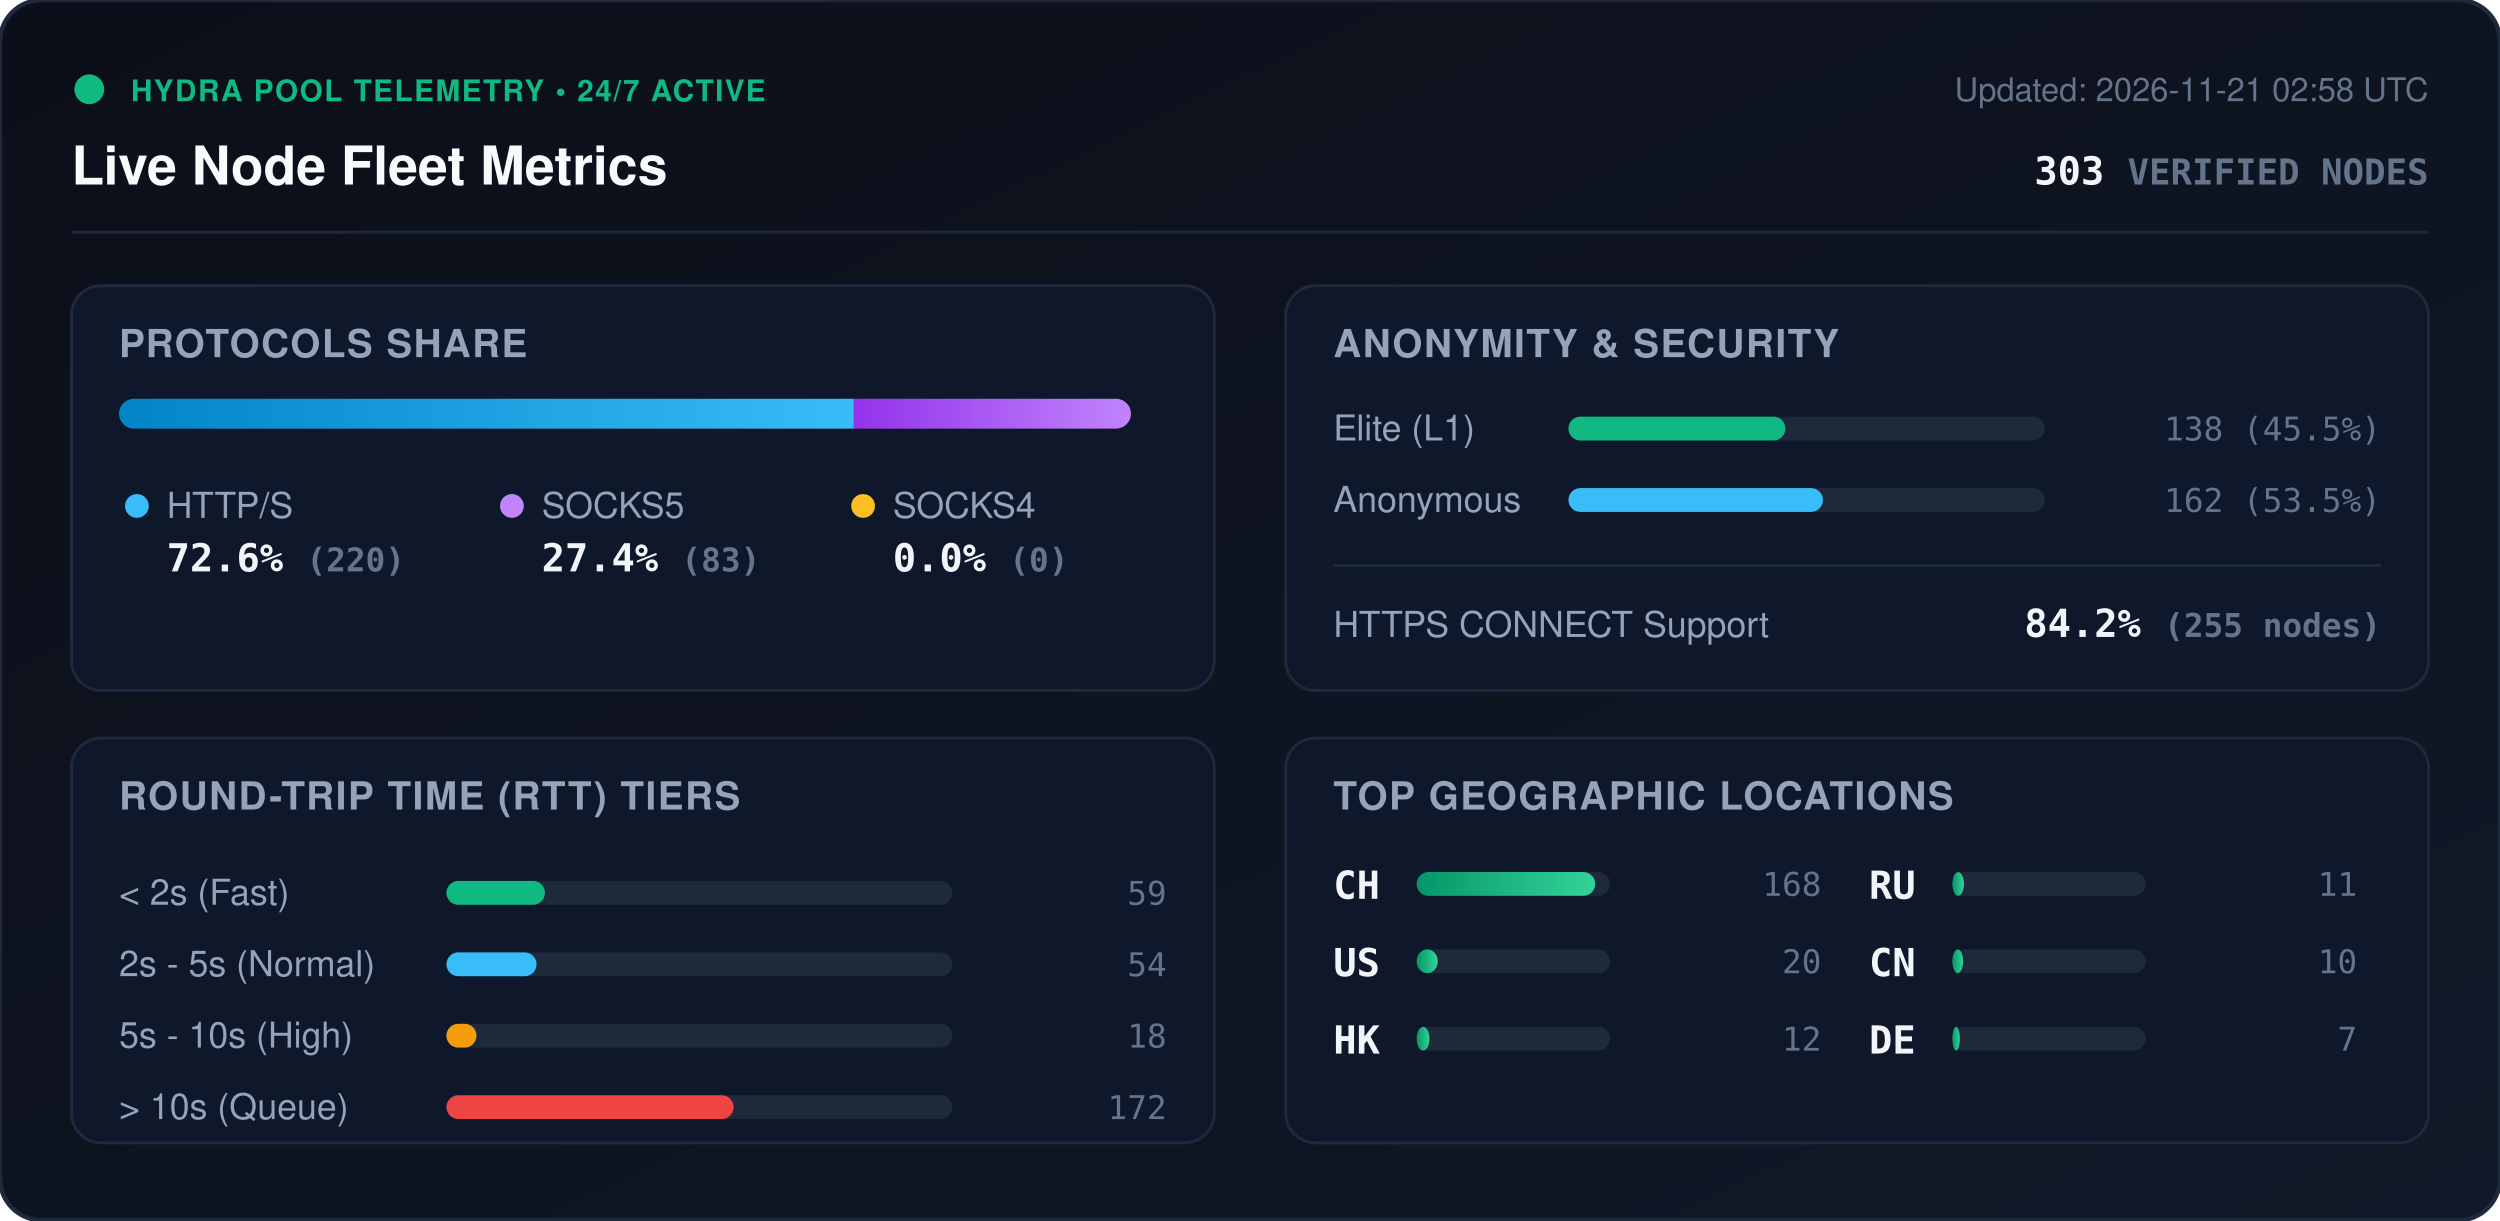
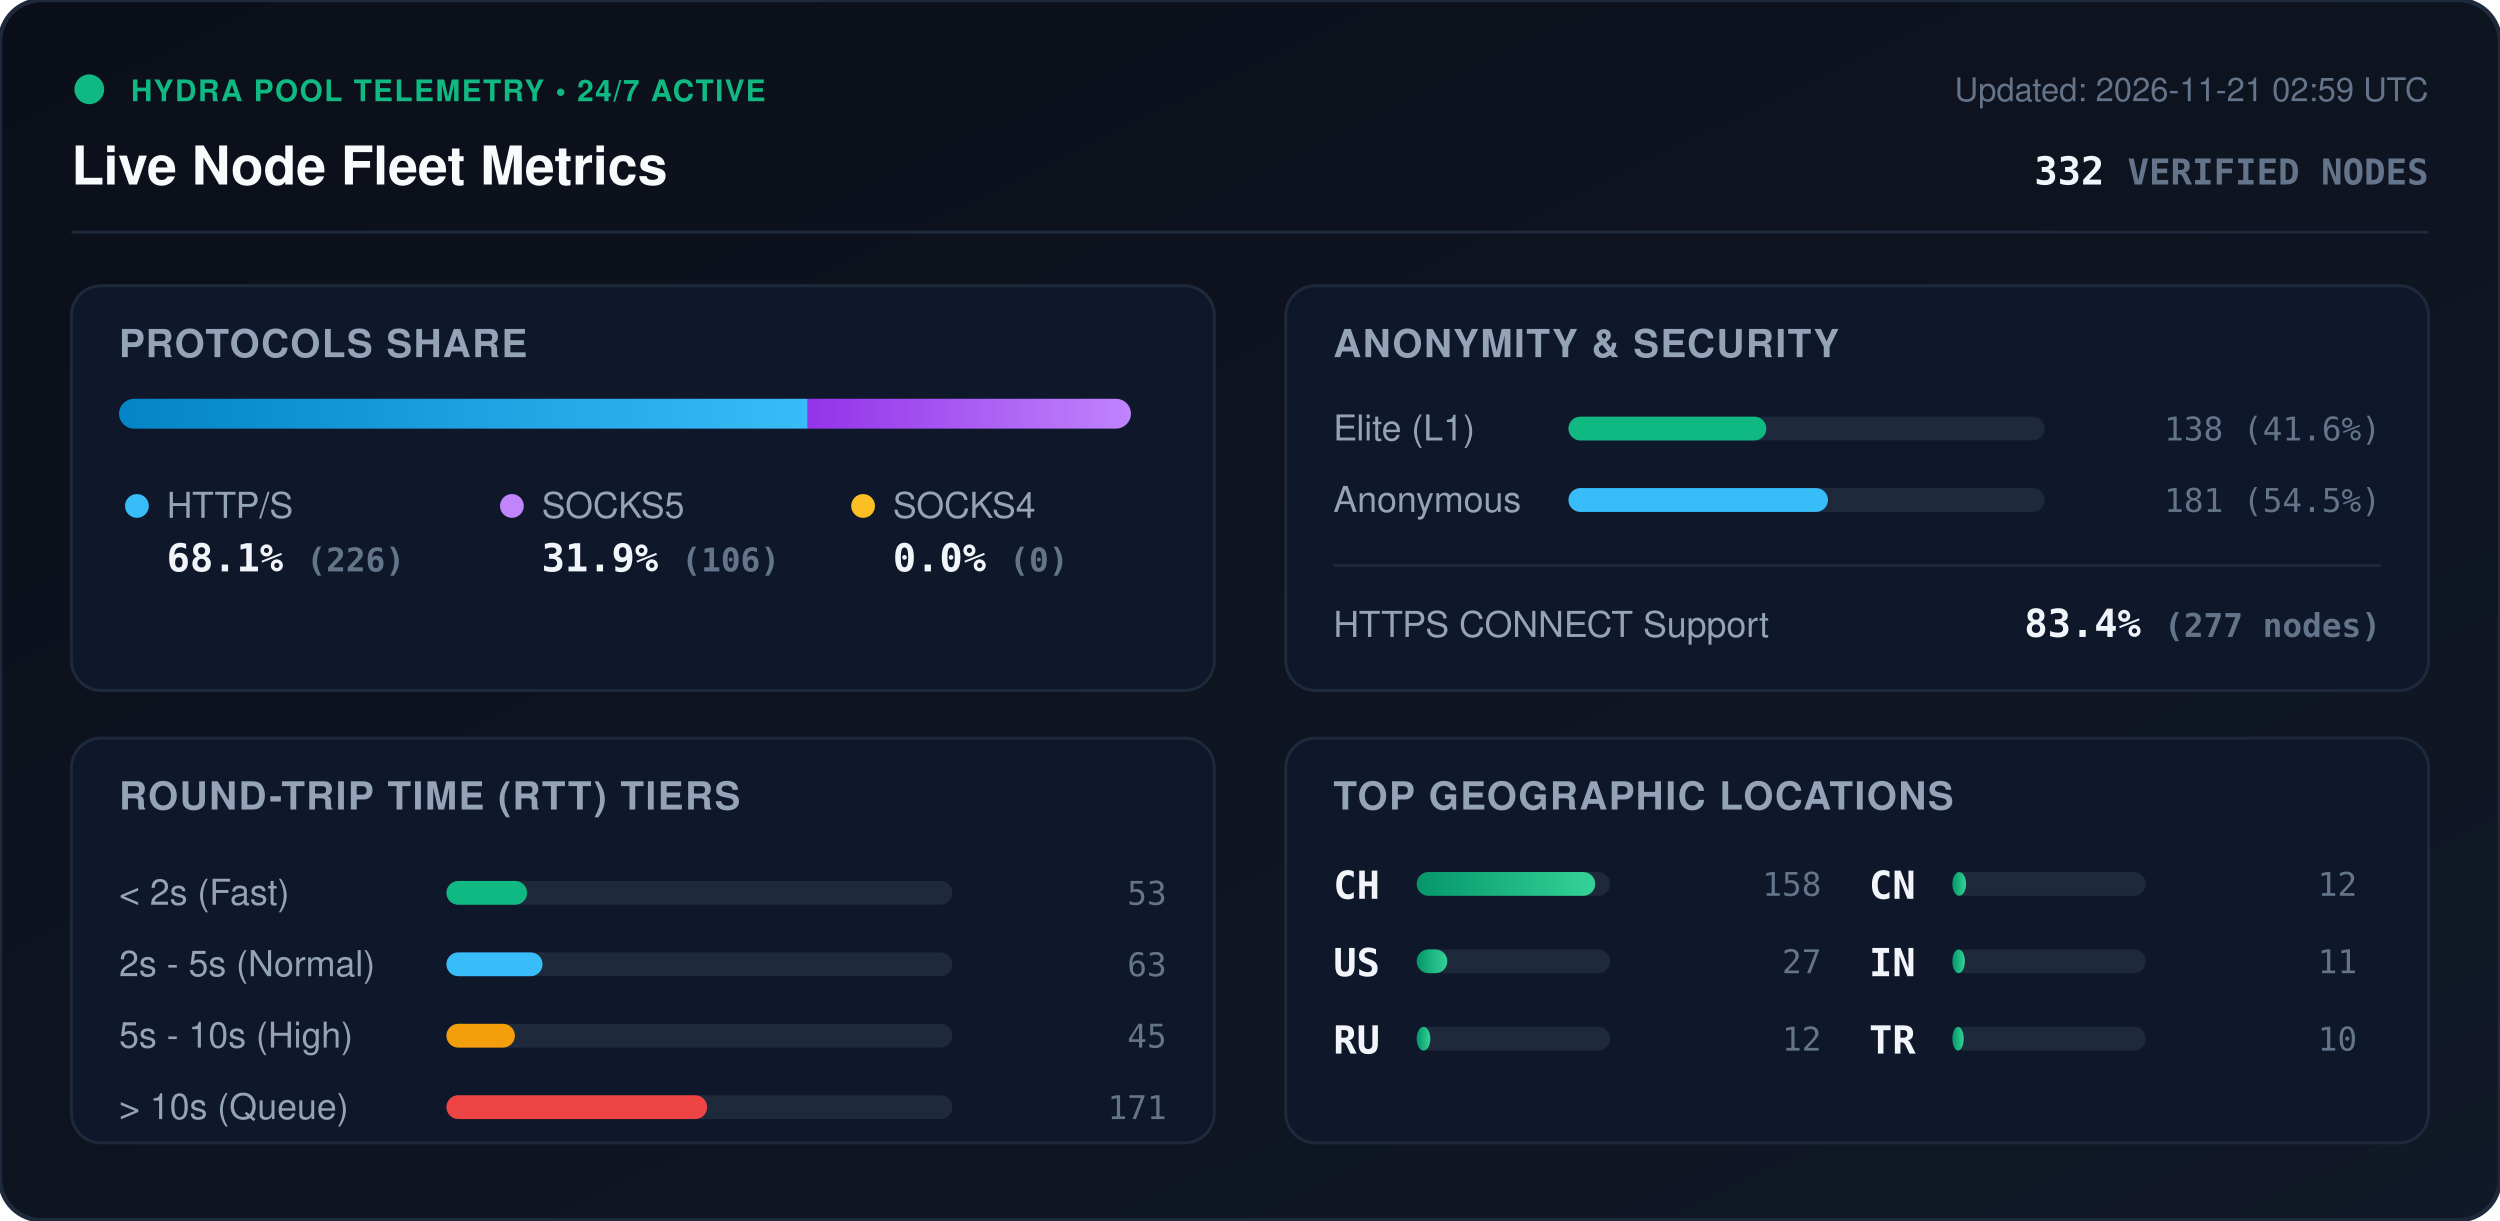
<svg xmlns="http://www.w3.org/2000/svg" viewBox="0 0 840 410" width="840" height="410" style="max-width: 100%; height: auto;">
  <defs>
    <linearGradient id="bg" x1="0%" y1="0%" x2="100%" y2="100%">
      <stop offset="0%" stop-color="#0b0f19" />
      <stop offset="100%" stop-color="#111827" />
    </linearGradient>
    <linearGradient id="bar-http" x1="0%" y1="0%" x2="100%" y2="0%">
      <stop offset="0%" stop-color="#0284c7" />
      <stop offset="100%" stop-color="#38bdf8" />
    </linearGradient>
    <linearGradient id="bar-socks5" x1="0%" y1="0%" x2="100%" y2="0%">
      <stop offset="0%" stop-color="#9333ea" />
      <stop offset="100%" stop-color="#c084fc" />
    </linearGradient>
    <linearGradient id="bar-socks4" x1="0%" y1="0%" x2="100%" y2="0%">
      <stop offset="0%" stop-color="#d97706" />
      <stop offset="100%" stop-color="#fbbf24" />
    </linearGradient>
    <linearGradient id="bar-green" x1="0%" y1="0%" x2="100%" y2="0%">
      <stop offset="0%" stop-color="#059669" />
      <stop offset="100%" stop-color="#34d399" />
    </linearGradient>
    <clipPath id="prog-track-clip">
      <rect width="340.0" height="10" rx="5" />
    </clipPath>
    <style>
      .title { font: 700 18px -apple-system, BlinkMacSystemFont, 'Segoe UI', Helvetica, Arial, sans-serif; fill: #f8fafc; }
      .sub { font: 500 11px -apple-system, BlinkMacSystemFont, 'Segoe UI', Helvetica, Arial, sans-serif; fill: #64748b; }
      .section-hdr { font: 600 13px -apple-system, BlinkMacSystemFont, 'Segoe UI', Helvetica, Arial, sans-serif; fill: #94a3b8; letter-spacing: 0.5px; }
      .metric-val { font: 700 13px -apple-system, BlinkMacSystemFont, 'Segoe UI', Helvetica, Arial, sans-serif; fill: #f1f5f9; }
      .metric-lbl { font: 500 12px -apple-system, BlinkMacSystemFont, 'Segoe UI', Helvetica, Arial, sans-serif; fill: #94a3b8; }
      .badge-txt { font: 700 10px -apple-system, BlinkMacSystemFont, 'Segoe UI', Helvetica, Arial, sans-serif; fill: #10b981; letter-spacing: 0.5px; }
      .mono { font-family: ui-monospace, SFMono-Regular, Menlo, Monaco, Consolas, monospace; }
      .pulse { animation: beacon 2s infinite ease-in-out; }
      @keyframes beacon { 0%, 100% { opacity: 1; } 50% { opacity: 0.35; } }
    </style>
  </defs>
  <rect width="840" height="410" rx="14" fill="url(#bg)" stroke="#1e293b" stroke-width="1.5" />
  <g transform="translate(24, 24)">
    <circle cx="6" cy="6" r="5" fill="#10b981" class="pulse" />
    <text x="20" y="10" class="badge-txt">HYDRA POOL TELEMETRY • 24/7 ACTIVE</text>
    <text x="0" y="38" class="title">Live Node Fleet Metrics</text>
-     <text x="792" y="10" text-anchor="end" class="sub">Updated: 2026-11-21 02:58 UTC</text>
-     <text x="792" y="38" text-anchor="end" class="metric-val mono" fill="#38bdf8">303 <tspan font-size="12" fill="#64748b">VERIFIED NODES</tspan>
+     <text x="792" y="10" text-anchor="end" class="sub">Updated: 2026-11-21 02:59 UTC</text>
+     <text x="792" y="38" text-anchor="end" class="metric-val mono" fill="#38bdf8">332 <tspan font-size="12" fill="#64748b">VERIFIED NODES</tspan>
    </text>
  </g>
  <line x1="24" y1="78" x2="816" y2="78" stroke="#1e293b" stroke-width="1" />
  <g transform="translate(24, 96)">
    <rect width="384" height="136" rx="10" fill="#0f172a" stroke="#1e293b" />
    <text x="16" y="24" class="section-hdr">PROTOCOLS SHARE</text>
    <g transform="translate(16, 38)">
      <rect width="340.0" height="10" rx="5" fill="#1e293b" />
      <g clip-path="url(#prog-track-clip)">
-         <rect x="0" width="246.9" height="10" fill="url(#bar-http)" />
-         <rect x="246.9" width="93.1" height="10" fill="url(#bar-socks5)" />
+         <rect x="0" width="231.4" height="10" fill="url(#bar-http)" />
+         <rect x="231.4" width="108.6" height="10" fill="url(#bar-socks5)" />
        <rect x="340.0" width="0.0" height="10" fill="url(#bar-socks4)" />
      </g>
    </g>
    <g transform="translate(16, 68)">
      <circle cx="6" cy="6" r="4" fill="#38bdf8" />
      <text x="16" y="10" class="metric-lbl">HTTP/S</text>
-       <text x="16" y="28" class="metric-val mono">72.6% <tspan font-size="11" fill="#64748b">(220)</tspan>
+       <text x="16" y="28" class="metric-val mono">68.1% <tspan font-size="11" fill="#64748b">(226)</tspan>
      </text>
      <circle cx="132" cy="6" r="4" fill="#c084fc" />
      <text x="142" y="10" class="metric-lbl">SOCKS5</text>
-       <text x="142" y="28" class="metric-val mono">27.4% <tspan font-size="11" fill="#64748b">(83)</tspan>
+       <text x="142" y="28" class="metric-val mono">31.9% <tspan font-size="11" fill="#64748b">(106)</tspan>
      </text>
      <circle cx="250" cy="6" r="4" fill="#fbbf24" />
      <text x="260" y="10" class="metric-lbl">SOCKS4</text>
      <text x="260" y="28" class="metric-val mono">0.0% <tspan font-size="11" fill="#64748b">(0)</tspan>
      </text>
    </g>
  </g>
  <g transform="translate(432, 96)">
    <rect width="384" height="136" rx="10" fill="#0f172a" stroke="#1e293b" />
    <text x="16" y="24" class="section-hdr">ANONYMITY &amp; SECURITY</text>
    <text x="16" y="52" class="metric-lbl">Elite (L1)</text>
    <rect x="95" y="44" width="160" height="8" rx="4" fill="#1e293b" />
-     <rect x="95" y="44" width="72.9" height="8" rx="4" fill="#10b981" />
-     <text x="368" y="52" text-anchor="end" class="mono sub" fill="#e2e8f0">138 (45.5%)</text>
+     <rect x="95" y="44" width="66.5" height="8" rx="4" fill="#10b981" />
+     <text x="368" y="52" text-anchor="end" class="mono sub" fill="#e2e8f0">138 (41.6%)</text>
    <text x="16" y="76" class="metric-lbl">Anonymous</text>
    <rect x="95" y="68" width="160" height="8" rx="4" fill="#1e293b" />
-     <rect x="95" y="68" width="85.5" height="8" rx="4" fill="#38bdf8" />
-     <text x="368" y="76" text-anchor="end" class="mono sub" fill="#e2e8f0">162 (53.5%)</text>
+     <rect x="95" y="68" width="87.2" height="8" rx="4" fill="#38bdf8" />
+     <text x="368" y="76" text-anchor="end" class="mono sub" fill="#e2e8f0">181 (54.5%)</text>
    <line x1="16" y1="94" x2="368" y2="94" stroke="#1e293b" stroke-width="1" />
    <text x="16" y="118" class="metric-lbl">HTTPS CONNECT Support</text>
-     <text x="368" y="118" text-anchor="end" class="metric-val mono" fill="#34d399">84.2% <tspan font-size="11" fill="#64748b">(255 nodes)</tspan>
+     <text x="368" y="118" text-anchor="end" class="metric-val mono" fill="#34d399">83.4% <tspan font-size="11" fill="#64748b">(277 nodes)</tspan>
    </text>
  </g>
  <g transform="translate(24, 248)">
    <rect width="384" height="136" rx="10" fill="#0f172a" stroke="#1e293b" />
    <text x="16" y="24" class="section-hdr">ROUND-TRIP TIME (RTT) TIERS</text>
    <g transform="translate(16, 42)">
      <text x="0" y="14" class="metric-lbl">&lt; 2s (Fast)</text>
      <rect x="110" y="6" width="170" height="8" rx="4" fill="#1e293b" />
-       <rect x="110" y="6" width="33.1" height="8" rx="4" fill="#10b981" />
-       <text x="352" y="14" text-anchor="end" class="mono sub">59</text>
+       <rect x="110" y="6" width="27.1" height="8" rx="4" fill="#10b981" />
+       <text x="352" y="14" text-anchor="end" class="mono sub">53</text>
      <text x="0" y="38" class="metric-lbl">2s - 5s (Normal)</text>
      <rect x="110" y="30" width="170" height="8" rx="4" fill="#1e293b" />
-       <rect x="110" y="30" width="30.3" height="8" rx="4" fill="#38bdf8" />
-       <text x="352" y="38" text-anchor="end" class="mono sub">54</text>
+       <rect x="110" y="30" width="32.3" height="8" rx="4" fill="#38bdf8" />
+       <text x="352" y="38" text-anchor="end" class="mono sub">63</text>
      <text x="0" y="62" class="metric-lbl">5s - 10s (High)</text>
      <rect x="110" y="54" width="170" height="8" rx="4" fill="#1e293b" />
-       <rect x="110" y="54" width="10.1" height="8" rx="4" fill="#f59e0b" />
-       <text x="352" y="62" text-anchor="end" class="mono sub">18</text>
+       <rect x="110" y="54" width="23.0" height="8" rx="4" fill="#f59e0b" />
+       <text x="352" y="62" text-anchor="end" class="mono sub">45</text>
      <text x="0" y="86" class="metric-lbl">&gt; 10s (Queue)</text>
      <rect x="110" y="78" width="170" height="8" rx="4" fill="#1e293b" />
-       <rect x="110" y="78" width="96.5" height="8" rx="4" fill="#ef4444" />
-       <text x="352" y="86" text-anchor="end" class="mono sub">172</text>
+       <rect x="110" y="78" width="87.6" height="8" rx="4" fill="#ef4444" />
+       <text x="352" y="86" text-anchor="end" class="mono sub">171</text>
    </g>
  </g>
  <g transform="translate(432, 248)">
    <rect width="384" height="136" rx="10" fill="#0f172a" stroke="#1e293b" />
    <text x="16" y="24" class="section-hdr">TOP GEOGRAPHIC LOCATIONS</text>
    <g transform="translate(16, 42)">
      <g transform="translate(0, 0)">
        <text x="0" y="12" class="mono metric-val" font-size="12">CH</text>
        <rect x="28" y="3" width="65" height="8" rx="4" fill="#1e293b" />
        <rect x="28" y="3" width="60.0" height="8" rx="4" fill="url(#bar-green)" />
-         <text x="164" y="11" text-anchor="end" class="mono sub">168</text>
+         <text x="164" y="11" text-anchor="end" class="mono sub">158</text>
      </g>
      <g transform="translate(0, 26)">
        <text x="0" y="12" class="mono metric-val" font-size="12">US</text>
        <rect x="28" y="3" width="65" height="8" rx="4" fill="#1e293b" />
-         <rect x="28" y="3" width="7.1" height="8" rx="4" fill="url(#bar-green)" />
-         <text x="164" y="11" text-anchor="end" class="mono sub">20</text>
+         <rect x="28" y="3" width="10.3" height="8" rx="4" fill="url(#bar-green)" />
+         <text x="164" y="11" text-anchor="end" class="mono sub">27</text>
      </g>
      <g transform="translate(0, 52)">
-         <text x="0" y="12" class="mono metric-val" font-size="12">HK</text>
+         <text x="0" y="12" class="mono metric-val" font-size="12">RU</text>
        <rect x="28" y="3" width="65" height="8" rx="4" fill="#1e293b" />
-         <rect x="28" y="3" width="4.3" height="8" rx="4" fill="url(#bar-green)" />
+         <rect x="28" y="3" width="4.6" height="8" rx="4" fill="url(#bar-green)" />
        <text x="164" y="11" text-anchor="end" class="mono sub">12</text>
      </g>
      <g transform="translate(180, 0)">
-         <text x="0" y="12" class="mono metric-val" font-size="12">RU</text>
+         <text x="0" y="12" class="mono metric-val" font-size="12">CN</text>
        <rect x="28" y="3" width="65" height="8" rx="4" fill="#1e293b" />
-         <rect x="28" y="3" width="3.9" height="8" rx="4" fill="url(#bar-green)" />
+         <rect x="28" y="3" width="4.6" height="8" rx="4" fill="url(#bar-green)" />
+         <text x="164" y="11" text-anchor="end" class="mono sub">12</text>
+       </g>
+       <g transform="translate(180, 26)">
+         <text x="0" y="12" class="mono metric-val" font-size="12">IN</text>
+         <rect x="28" y="3" width="65" height="8" rx="4" fill="#1e293b" />
+         <rect x="28" y="3" width="4.2" height="8" rx="4" fill="url(#bar-green)" />
        <text x="164" y="11" text-anchor="end" class="mono sub">11</text>
      </g>
-       <g transform="translate(180, 26)">
-         <text x="0" y="12" class="mono metric-val" font-size="12">CN</text>
+       <g transform="translate(180, 52)">
+         <text x="0" y="12" class="mono metric-val" font-size="12">TR</text>
        <rect x="28" y="3" width="65" height="8" rx="4" fill="#1e293b" />
-         <rect x="28" y="3" width="3.6" height="8" rx="4" fill="url(#bar-green)" />
+         <rect x="28" y="3" width="3.8" height="8" rx="4" fill="url(#bar-green)" />
        <text x="164" y="11" text-anchor="end" class="mono sub">10</text>
-       </g>
-       <g transform="translate(180, 52)">
-         <text x="0" y="12" class="mono metric-val" font-size="12">DE</text>
-         <rect x="28" y="3" width="65" height="8" rx="4" fill="#1e293b" />
-         <rect x="28" y="3" width="2.5" height="8" rx="4" fill="url(#bar-green)" />
-         <text x="164" y="11" text-anchor="end" class="mono sub">7</text>
      </g>
    </g>
  </g>
</svg>
